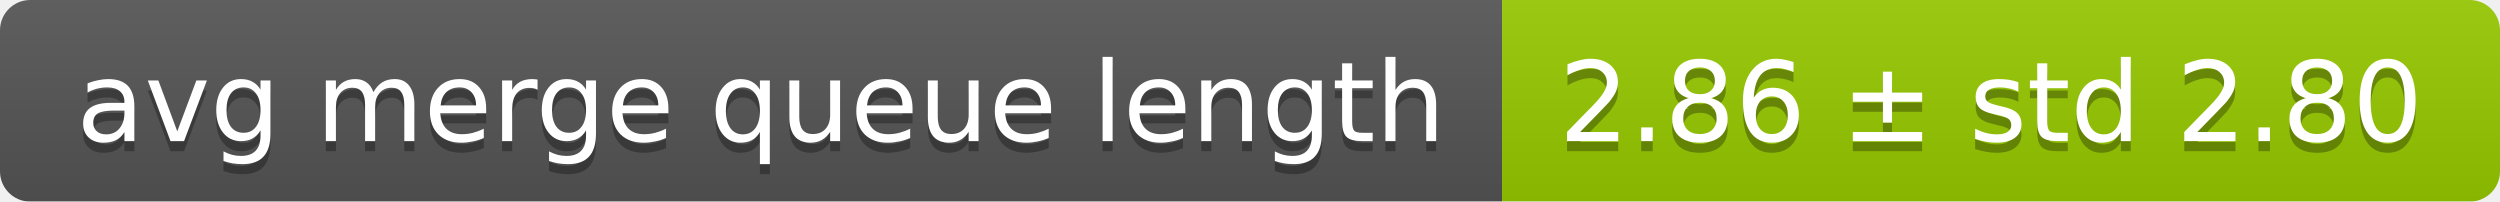
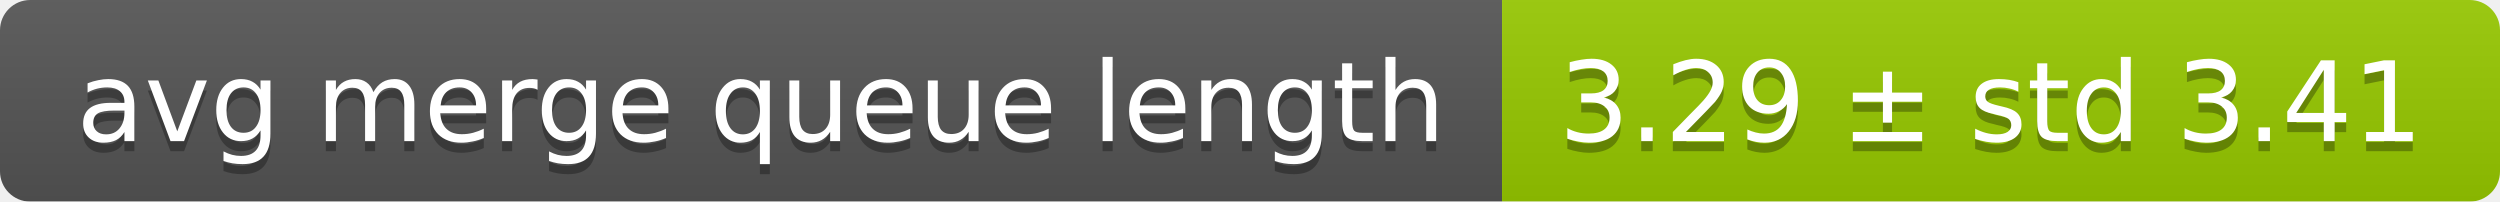
<svg xmlns="http://www.w3.org/2000/svg" width="248" height="20">
  <linearGradient id="smooth" x2="0" y2="100%">
    <stop offset="0" stop-color="#bbb" stop-opacity=".1" />
    <stop offset="1" stop-opacity=".1" />
  </linearGradient>
  <mask id="round">
    <rect width="248" height="20" rx="3" fill="#fff" />
  </mask>
  <g mask="url(#round)">
    <rect width="149" height="20" fill="#555" />
    <rect x="149" width="99" height="20" fill="#97ca00" />
    <rect width="248" height="20" fill="url(#smooth)" />
  </g>
  <g fill="#fff" text-anchor="middle" font-family="DejaVu Sans,Verdana,Geneva,sans-serif" font-size="11">
    <text x="75.5" y="15" fill="#010101" fill-opacity=".3">avg merge queue length</text>
    <text x="75.5" y="14">avg merge queue length</text>
-     <text x="197.5" y="15" fill="#010101" fill-opacity=".3">2.86 ± std 2.80</text>
-     <text x="197.5" y="14">2.86 ± std 2.80</text>
+     <text x="197.5" y="15" fill="#010101" fill-opacity=".3">3.29 ± std 3.41</text>
+     <text x="197.5" y="14">3.29 ± std 3.41</text>
  </g>
</svg>
